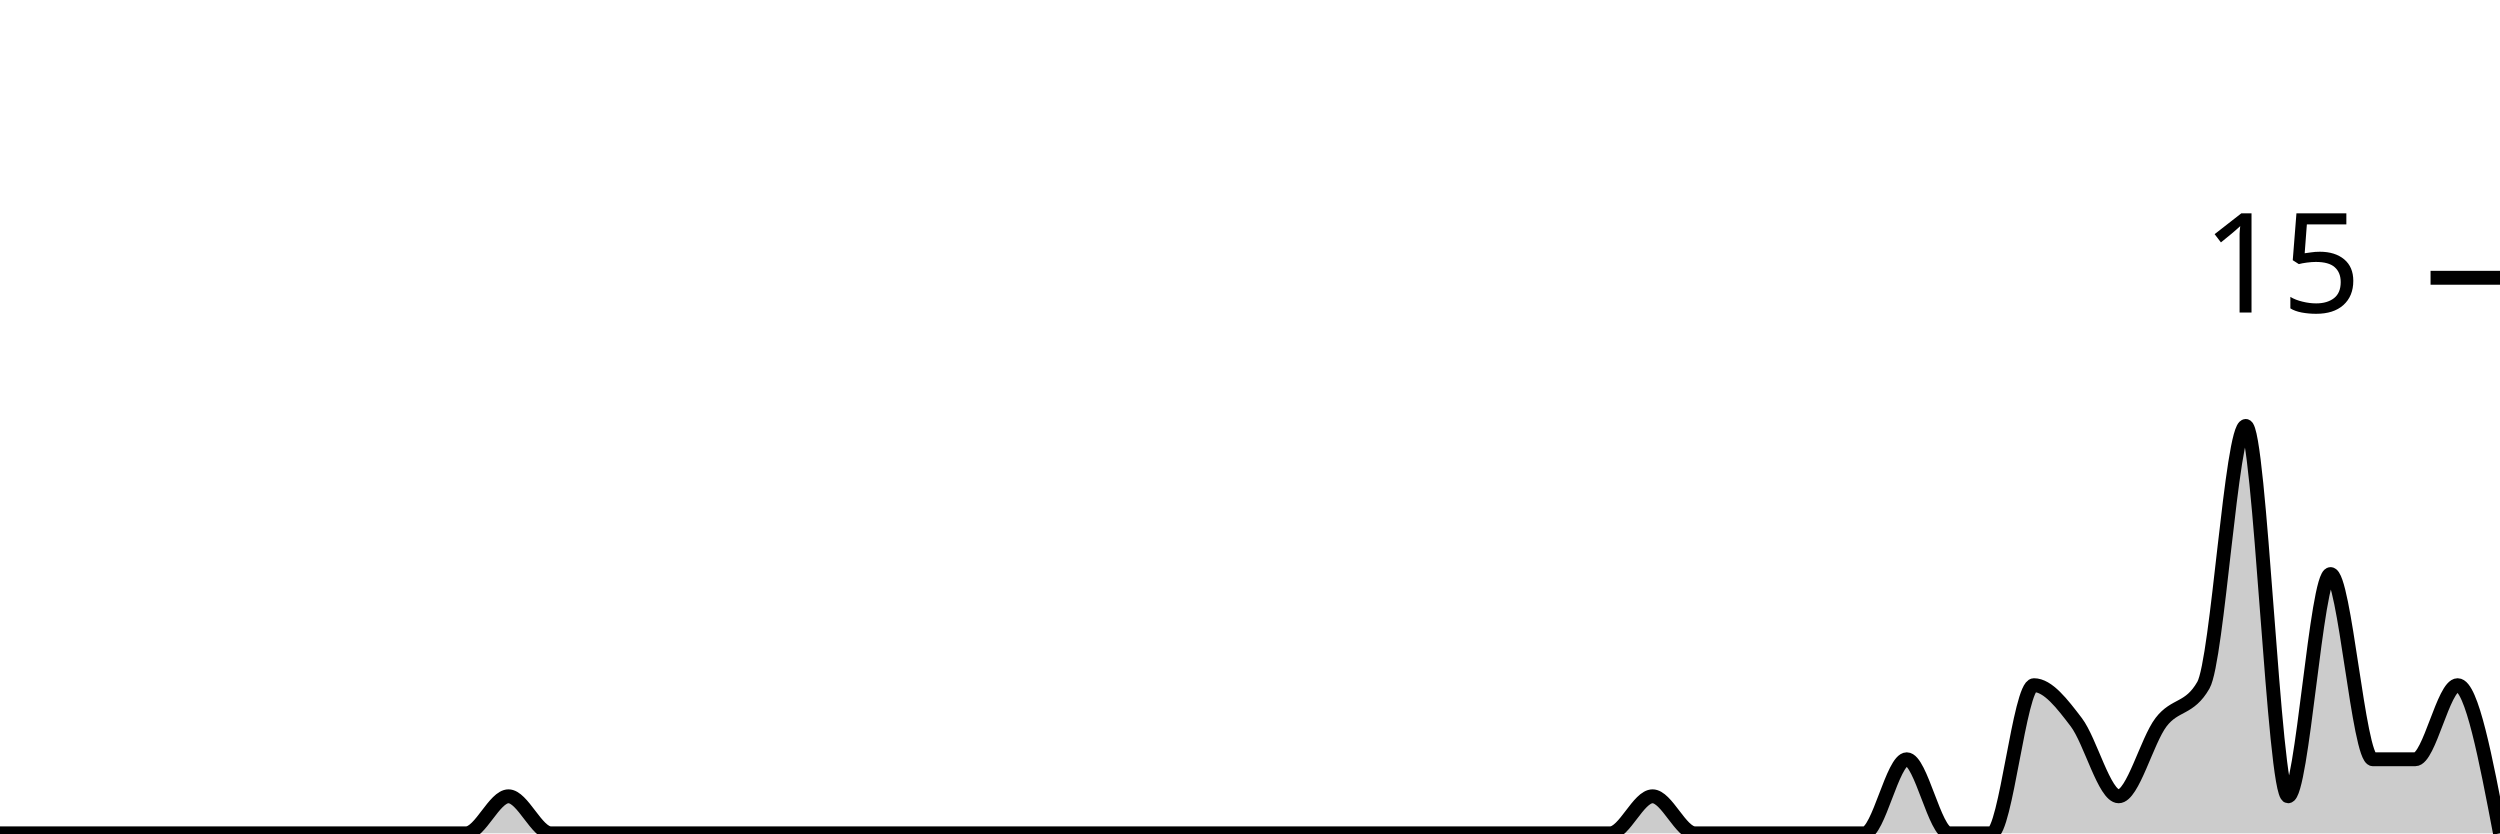
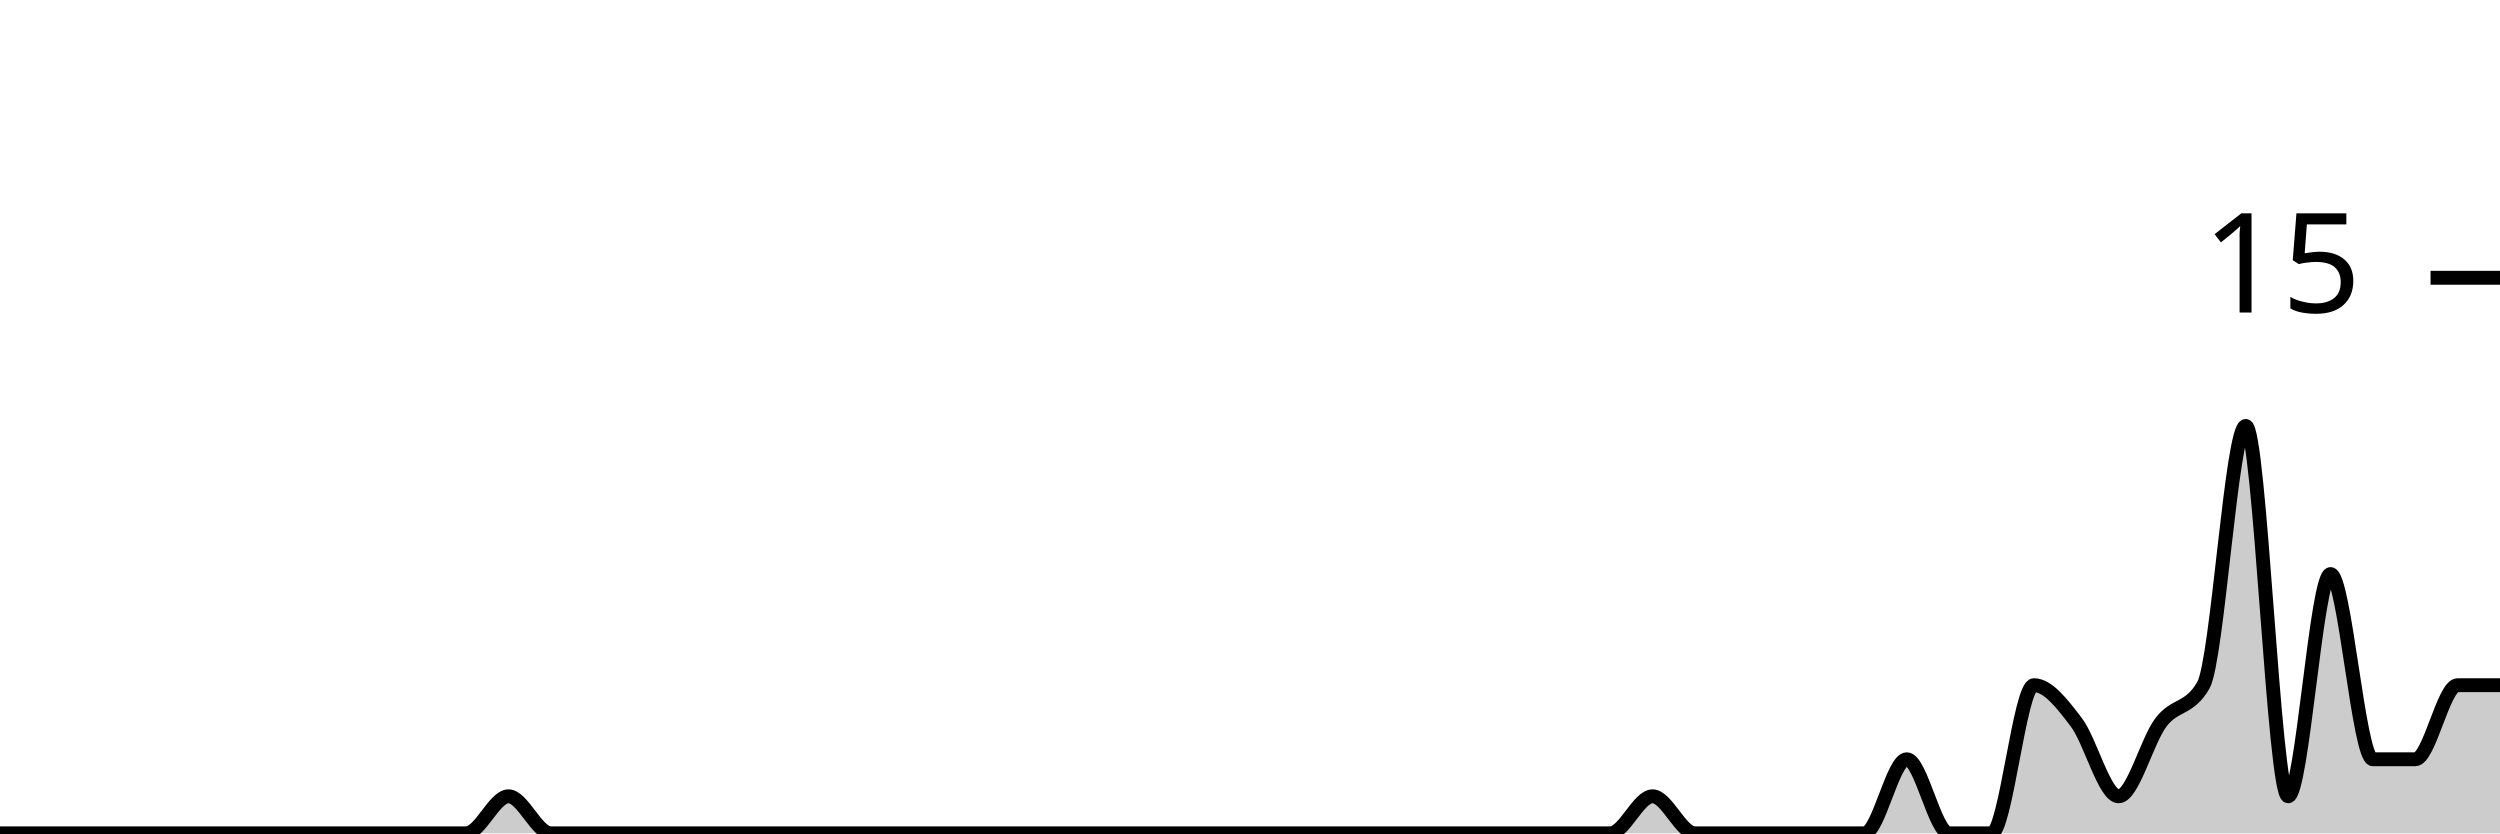
<svg xmlns="http://www.w3.org/2000/svg" viewBox="0 0 180 60">
  <g transform="translate(0,20)">
-     <path class="area" fill="rgba(0, 0, 0, 0.2)" d="M0,40C1.017,40,2.034,40,3.051,40C4.068,40,5.085,40,6.102,40C7.119,40,8.136,40,9.153,40C10.169,40,11.186,40,12.203,40C13.22,40,14.237,40,15.254,40C16.271,40,17.288,40,18.305,40C19.322,40,20.339,40,21.356,40C22.373,40,23.39,40,24.407,40C25.424,40,26.441,40,27.458,40C28.475,40,29.492,40,30.508,40C31.525,40,32.542,40,33.559,40C34.576,40,35.593,37.333,36.61,37.333C37.627,37.333,38.644,40,39.661,40C40.678,40,41.695,40,42.712,40C43.729,40,44.746,40,45.763,40C46.78,40,47.797,40,48.814,40C49.831,40,50.847,40,51.864,40C52.881,40,53.898,40,54.915,40C55.932,40,56.949,40,57.966,40C58.983,40,60,40,61.017,40C62.034,40,63.051,40,64.068,40C65.085,40,66.102,40,67.119,40C68.136,40,69.153,40,70.169,40C71.186,40,72.203,40,73.22,40C74.237,40,75.254,40,76.271,40C77.288,40,78.305,40,79.322,40C80.339,40,81.356,40,82.373,40C83.39,40,84.407,40,85.424,40C86.441,40,87.458,40,88.475,40C89.492,40,90.508,40,91.525,40C92.542,40,93.559,40,94.576,40C95.593,40,96.61,40,97.627,40C98.644,40,99.661,40,100.678,40C101.695,40,102.712,40,103.729,40C104.746,40,105.763,40,106.78,40C107.797,40,108.814,40,109.831,40C110.847,40,111.864,40,112.881,40C113.898,40,114.915,40,115.932,40C116.949,40,117.966,37.333,118.983,37.333C120,37.333,121.017,40,122.034,40C123.051,40,124.068,40,125.085,40C126.102,40,127.119,40,128.136,40C129.153,40,130.169,40,131.186,40C132.203,40,133.22,40,134.237,40C135.254,40,136.271,34.667,137.288,34.667C138.305,34.667,139.322,40,140.339,40C141.356,40,142.373,40,143.39,40C144.407,40,145.424,29.333,146.441,29.333C147.458,29.333,148.475,30.667,149.492,32C150.508,33.333,151.525,37.333,152.542,37.333C153.559,37.333,154.576,33.333,155.593,32C156.61,30.667,157.627,31.111,158.644,29.333C159.661,27.556,160.678,10.667,161.695,10.667C162.712,10.667,163.729,37.333,164.746,37.333C165.763,37.333,166.78,21.333,167.797,21.333C168.814,21.333,169.831,34.667,170.847,34.667C171.864,34.667,172.881,34.667,173.898,34.667C174.915,34.667,175.932,29.333,176.949,29.333C177.966,29.333,178.983,34.667,180,40L180,40C178.983,40,177.966,40,176.949,40C175.932,40,174.915,40,173.898,40C172.881,40,171.864,40,170.847,40C169.831,40,168.814,40,167.797,40C166.78,40,165.763,40,164.746,40C163.729,40,162.712,40,161.695,40C160.678,40,159.661,40,158.644,40C157.627,40,156.61,40,155.593,40C154.576,40,153.559,40,152.542,40C151.525,40,150.508,40,149.492,40C148.475,40,147.458,40,146.441,40C145.424,40,144.407,40,143.39,40C142.373,40,141.356,40,140.339,40C139.322,40,138.305,40,137.288,40C136.271,40,135.254,40,134.237,40C133.22,40,132.203,40,131.186,40C130.169,40,129.153,40,128.136,40C127.119,40,126.102,40,125.085,40C124.068,40,123.051,40,122.034,40C121.017,40,120,40,118.983,40C117.966,40,116.949,40,115.932,40C114.915,40,113.898,40,112.881,40C111.864,40,110.847,40,109.831,40C108.814,40,107.797,40,106.78,40C105.763,40,104.746,40,103.729,40C102.712,40,101.695,40,100.678,40C99.661,40,98.644,40,97.627,40C96.61,40,95.593,40,94.576,40C93.559,40,92.542,40,91.525,40C90.508,40,89.492,40,88.475,40C87.458,40,86.441,40,85.424,40C84.407,40,83.39,40,82.373,40C81.356,40,80.339,40,79.322,40C78.305,40,77.288,40,76.271,40C75.254,40,74.237,40,73.22,40C72.203,40,71.186,40,70.169,40C69.153,40,68.136,40,67.119,40C66.102,40,65.085,40,64.068,40C63.051,40,62.034,40,61.017,40C60,40,58.983,40,57.966,40C56.949,40,55.932,40,54.915,40C53.898,40,52.881,40,51.864,40C50.847,40,49.831,40,48.814,40C47.797,40,46.78,40,45.763,40C44.746,40,43.729,40,42.712,40C41.695,40,40.678,40,39.661,40C38.644,40,37.627,40,36.61,40C35.593,40,34.576,40,33.559,40C32.542,40,31.525,40,30.508,40C29.492,40,28.475,40,27.458,40C26.441,40,25.424,40,24.407,40C23.39,40,22.373,40,21.356,40C20.339,40,19.322,40,18.305,40C17.288,40,16.271,40,15.254,40C14.237,40,13.22,40,12.203,40C11.186,40,10.169,40,9.153,40C8.136,40,7.119,40,6.102,40C5.085,40,4.068,40,3.051,40C2.034,40,1.017,40,0,40Z" />
-     <path class="line" stroke="black" fill="none" d="M0,40C1.017,40,2.034,40,3.051,40C4.068,40,5.085,40,6.102,40C7.119,40,8.136,40,9.153,40C10.169,40,11.186,40,12.203,40C13.22,40,14.237,40,15.254,40C16.271,40,17.288,40,18.305,40C19.322,40,20.339,40,21.356,40C22.373,40,23.39,40,24.407,40C25.424,40,26.441,40,27.458,40C28.475,40,29.492,40,30.508,40C31.525,40,32.542,40,33.559,40C34.576,40,35.593,37.333,36.61,37.333C37.627,37.333,38.644,40,39.661,40C40.678,40,41.695,40,42.712,40C43.729,40,44.746,40,45.763,40C46.78,40,47.797,40,48.814,40C49.831,40,50.847,40,51.864,40C52.881,40,53.898,40,54.915,40C55.932,40,56.949,40,57.966,40C58.983,40,60,40,61.017,40C62.034,40,63.051,40,64.068,40C65.085,40,66.102,40,67.119,40C68.136,40,69.153,40,70.169,40C71.186,40,72.203,40,73.22,40C74.237,40,75.254,40,76.271,40C77.288,40,78.305,40,79.322,40C80.339,40,81.356,40,82.373,40C83.39,40,84.407,40,85.424,40C86.441,40,87.458,40,88.475,40C89.492,40,90.508,40,91.525,40C92.542,40,93.559,40,94.576,40C95.593,40,96.61,40,97.627,40C98.644,40,99.661,40,100.678,40C101.695,40,102.712,40,103.729,40C104.746,40,105.763,40,106.78,40C107.797,40,108.814,40,109.831,40C110.847,40,111.864,40,112.881,40C113.898,40,114.915,40,115.932,40C116.949,40,117.966,37.333,118.983,37.333C120,37.333,121.017,40,122.034,40C123.051,40,124.068,40,125.085,40C126.102,40,127.119,40,128.136,40C129.153,40,130.169,40,131.186,40C132.203,40,133.22,40,134.237,40C135.254,40,136.271,34.667,137.288,34.667C138.305,34.667,139.322,40,140.339,40C141.356,40,142.373,40,143.39,40C144.407,40,145.424,29.333,146.441,29.333C147.458,29.333,148.475,30.667,149.492,32C150.508,33.333,151.525,37.333,152.542,37.333C153.559,37.333,154.576,33.333,155.593,32C156.61,30.667,157.627,31.111,158.644,29.333C159.661,27.556,160.678,10.667,161.695,10.667C162.712,10.667,163.729,37.333,164.746,37.333C165.763,37.333,166.78,21.333,167.797,21.333C168.814,21.333,169.831,34.667,170.847,34.667C171.864,34.667,172.881,34.667,173.898,34.667C174.915,34.667,175.932,29.333,176.949,29.333C177.966,29.333,178.983,34.667,180,40" />
+     <path class="area" fill="rgba(0, 0, 0, 0.2)" d="M0,40C1.017,40,2.034,40,3.051,40C4.068,40,5.085,40,6.102,40C7.119,40,8.136,40,9.153,40C10.169,40,11.186,40,12.203,40C13.22,40,14.237,40,15.254,40C16.271,40,17.288,40,18.305,40C19.322,40,20.339,40,21.356,40C22.373,40,23.39,40,24.407,40C25.424,40,26.441,40,27.458,40C28.475,40,29.492,40,30.508,40C31.525,40,32.542,40,33.559,40C34.576,40,35.593,37.333,36.61,37.333C37.627,37.333,38.644,40,39.661,40C40.678,40,41.695,40,42.712,40C43.729,40,44.746,40,45.763,40C46.78,40,47.797,40,48.814,40C49.831,40,50.847,40,51.864,40C52.881,40,53.898,40,54.915,40C55.932,40,56.949,40,57.966,40C58.983,40,60,40,61.017,40C62.034,40,63.051,40,64.068,40C65.085,40,66.102,40,67.119,40C68.136,40,69.153,40,70.169,40C71.186,40,72.203,40,73.22,40C74.237,40,75.254,40,76.271,40C77.288,40,78.305,40,79.322,40C80.339,40,81.356,40,82.373,40C83.39,40,84.407,40,85.424,40C86.441,40,87.458,40,88.475,40C89.492,40,90.508,40,91.525,40C92.542,40,93.559,40,94.576,40C95.593,40,96.61,40,97.627,40C98.644,40,99.661,40,100.678,40C101.695,40,102.712,40,103.729,40C104.746,40,105.763,40,106.78,40C107.797,40,108.814,40,109.831,40C110.847,40,111.864,40,112.881,40C113.898,40,114.915,40,115.932,40C116.949,40,117.966,37.333,118.983,37.333C120,37.333,121.017,40,122.034,40C123.051,40,124.068,40,125.085,40C126.102,40,127.119,40,128.136,40C129.153,40,130.169,40,131.186,40C132.203,40,133.22,40,134.237,40C135.254,40,136.271,34.667,137.288,34.667C138.305,34.667,139.322,40,140.339,40C141.356,40,142.373,40,143.39,40C144.407,40,145.424,29.333,146.441,29.333C147.458,29.333,148.475,30.667,149.492,32C150.508,33.333,151.525,37.333,152.542,37.333C153.559,37.333,154.576,33.333,155.593,32C156.61,30.667,157.627,31.111,158.644,29.333C159.661,27.556,160.678,10.667,161.695,10.667C162.712,10.667,163.729,37.333,164.746,37.333C165.763,37.333,166.78,21.333,167.797,21.333C168.814,21.333,169.831,34.667,170.847,34.667C171.864,34.667,172.881,34.667,173.898,34.667C174.915,34.667,175.932,29.333,176.949,29.333C177.966,29.333,178.983,29.333,180,29.333L180,40C178.983,40,177.966,40,176.949,40C175.932,40,174.915,40,173.898,40C172.881,40,171.864,40,170.847,40C169.831,40,168.814,40,167.797,40C166.78,40,165.763,40,164.746,40C163.729,40,162.712,40,161.695,40C160.678,40,159.661,40,158.644,40C157.627,40,156.61,40,155.593,40C154.576,40,153.559,40,152.542,40C151.525,40,150.508,40,149.492,40C148.475,40,147.458,40,146.441,40C145.424,40,144.407,40,143.39,40C142.373,40,141.356,40,140.339,40C139.322,40,138.305,40,137.288,40C136.271,40,135.254,40,134.237,40C133.22,40,132.203,40,131.186,40C130.169,40,129.153,40,128.136,40C127.119,40,126.102,40,125.085,40C124.068,40,123.051,40,122.034,40C121.017,40,120,40,118.983,40C117.966,40,116.949,40,115.932,40C114.915,40,113.898,40,112.881,40C111.864,40,110.847,40,109.831,40C108.814,40,107.797,40,106.78,40C105.763,40,104.746,40,103.729,40C102.712,40,101.695,40,100.678,40C99.661,40,98.644,40,97.627,40C96.61,40,95.593,40,94.576,40C93.559,40,92.542,40,91.525,40C90.508,40,89.492,40,88.475,40C87.458,40,86.441,40,85.424,40C84.407,40,83.39,40,82.373,40C81.356,40,80.339,40,79.322,40C78.305,40,77.288,40,76.271,40C75.254,40,74.237,40,73.22,40C72.203,40,71.186,40,70.169,40C69.153,40,68.136,40,67.119,40C66.102,40,65.085,40,64.068,40C63.051,40,62.034,40,61.017,40C60,40,58.983,40,57.966,40C56.949,40,55.932,40,54.915,40C53.898,40,52.881,40,51.864,40C50.847,40,49.831,40,48.814,40C47.797,40,46.78,40,45.763,40C44.746,40,43.729,40,42.712,40C41.695,40,40.678,40,39.661,40C38.644,40,37.627,40,36.61,40C35.593,40,34.576,40,33.559,40C32.542,40,31.525,40,30.508,40C29.492,40,28.475,40,27.458,40C26.441,40,25.424,40,24.407,40C23.39,40,22.373,40,21.356,40C20.339,40,19.322,40,18.305,40C17.288,40,16.271,40,15.254,40C14.237,40,13.22,40,12.203,40C11.186,40,10.169,40,9.153,40C8.136,40,7.119,40,6.102,40C5.085,40,4.068,40,3.051,40C2.034,40,1.017,40,0,40Z" />
+     <path class="line" stroke="black" fill="none" d="M0,40C1.017,40,2.034,40,3.051,40C4.068,40,5.085,40,6.102,40C7.119,40,8.136,40,9.153,40C10.169,40,11.186,40,12.203,40C13.22,40,14.237,40,15.254,40C16.271,40,17.288,40,18.305,40C19.322,40,20.339,40,21.356,40C22.373,40,23.39,40,24.407,40C25.424,40,26.441,40,27.458,40C28.475,40,29.492,40,30.508,40C31.525,40,32.542,40,33.559,40C34.576,40,35.593,37.333,36.61,37.333C37.627,37.333,38.644,40,39.661,40C40.678,40,41.695,40,42.712,40C43.729,40,44.746,40,45.763,40C46.78,40,47.797,40,48.814,40C49.831,40,50.847,40,51.864,40C52.881,40,53.898,40,54.915,40C55.932,40,56.949,40,57.966,40C58.983,40,60,40,61.017,40C62.034,40,63.051,40,64.068,40C65.085,40,66.102,40,67.119,40C68.136,40,69.153,40,70.169,40C71.186,40,72.203,40,73.22,40C74.237,40,75.254,40,76.271,40C77.288,40,78.305,40,79.322,40C80.339,40,81.356,40,82.373,40C83.39,40,84.407,40,85.424,40C86.441,40,87.458,40,88.475,40C89.492,40,90.508,40,91.525,40C92.542,40,93.559,40,94.576,40C95.593,40,96.61,40,97.627,40C98.644,40,99.661,40,100.678,40C101.695,40,102.712,40,103.729,40C104.746,40,105.763,40,106.78,40C107.797,40,108.814,40,109.831,40C110.847,40,111.864,40,112.881,40C113.898,40,114.915,40,115.932,40C116.949,40,117.966,37.333,118.983,37.333C120,37.333,121.017,40,122.034,40C123.051,40,124.068,40,125.085,40C126.102,40,127.119,40,128.136,40C129.153,40,130.169,40,131.186,40C132.203,40,133.22,40,134.237,40C135.254,40,136.271,34.667,137.288,34.667C138.305,34.667,139.322,40,140.339,40C141.356,40,142.373,40,143.39,40C144.407,40,145.424,29.333,146.441,29.333C147.458,29.333,148.475,30.667,149.492,32C150.508,33.333,151.525,37.333,152.542,37.333C153.559,37.333,154.576,33.333,155.593,32C156.61,30.667,157.627,31.111,158.644,29.333C159.661,27.556,160.678,10.667,161.695,10.667C162.712,10.667,163.729,37.333,164.746,37.333C165.763,37.333,166.78,21.333,167.797,21.333C168.814,21.333,169.831,34.667,170.847,34.667C171.864,34.667,172.881,34.667,173.898,34.667C174.915,34.667,175.932,29.333,176.949,29.333C177.966,29.333,178.983,29.333,180,29.333" />
    <path class="axis-ceiling" stroke-width="1" stroke="black" fill="none" d="M175,0L180,0" />
    <text class="axis-ceiling-label" font-family="sans-serif" text-anchor="end" font-size="10px" x="170" y="2.5">15</text>
  </g>
</svg>
